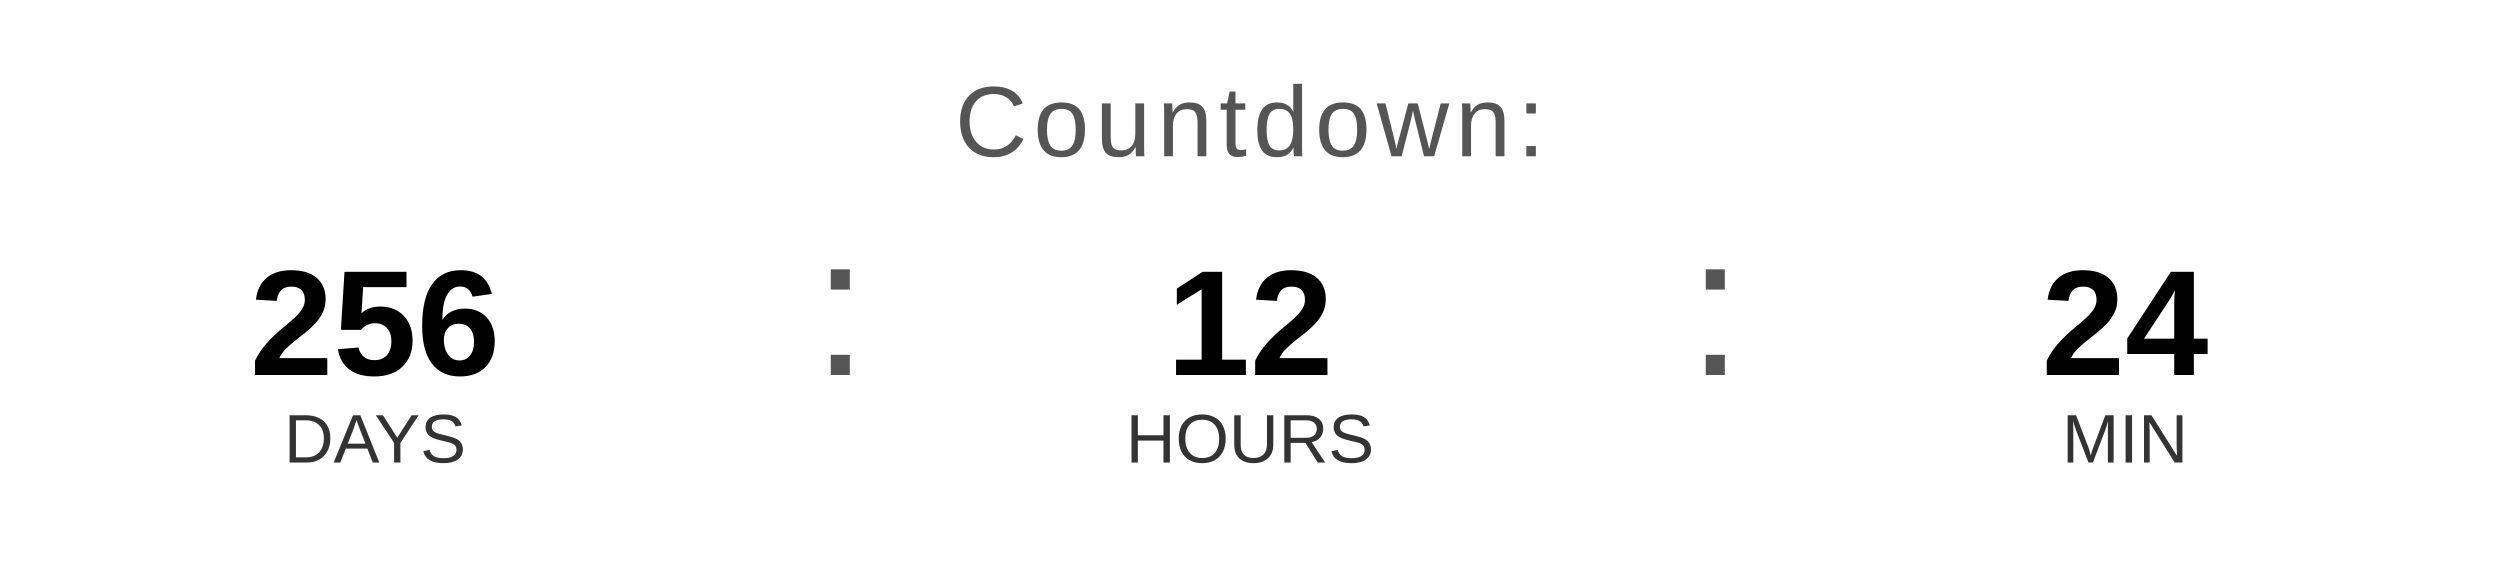
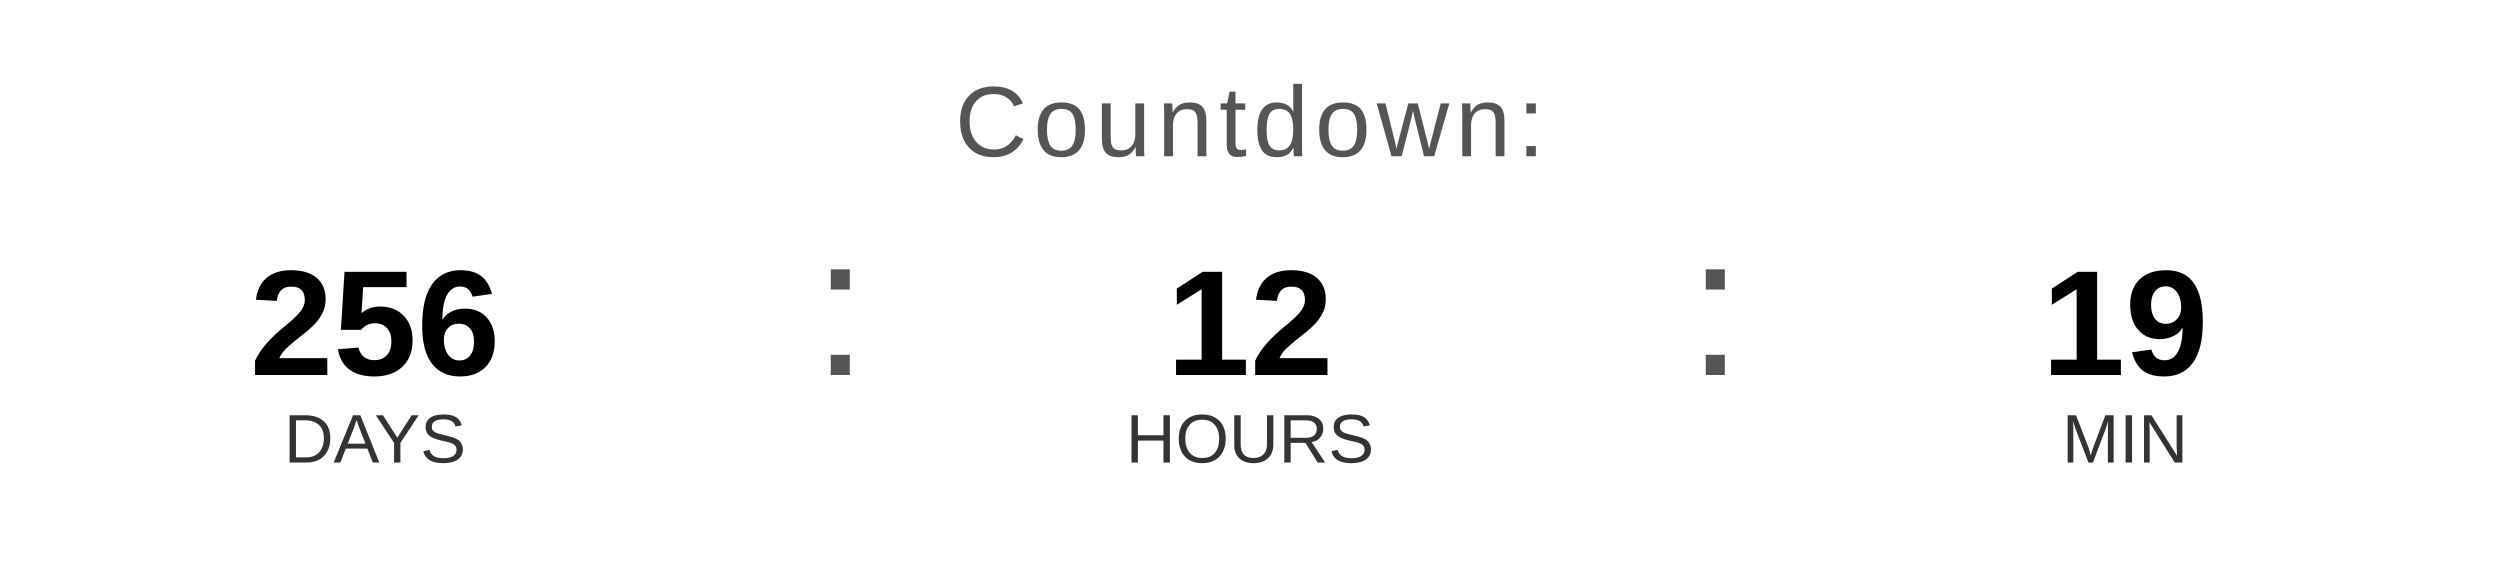
<svg xmlns="http://www.w3.org/2000/svg" width="400" height="90" viewBox="0 0 400 90">
  <text x="200" y="25" font-family="Arial, Helvetica, sans-serif" font-size="16" fill="#555555" text-anchor="middle" letter-spacing="1">
    Countdown:
  </text>
  <text x="60" y="60" font-family="Arial, Helvetica, sans-serif" font-size="24" font-weight="bold" fill="#000000" text-anchor="middle">256</text>
  <text x="60" y="74" font-family="Arial, Helvetica, sans-serif" font-size="11" fill="#333333" text-anchor="middle">DAYS</text>
  <text x="130" y="60" font-family="Arial, sans-serif" font-size="32" fill="#555555">:</text>
  <text x="200" y="60" font-family="Arial, Helvetica, sans-serif" font-size="24" font-weight="bold" fill="#000000" text-anchor="middle">12</text>
  <text x="200" y="74" font-family="Arial, Helvetica, sans-serif" font-size="11" fill="#333333" text-anchor="middle">HOURS</text>
  <text x="270" y="60" font-family="Arial, sans-serif" font-size="32" fill="#555555">:</text>
-   <text x="340" y="60" font-family="Arial, Helvetica, sans-serif" font-size="24" font-weight="bold" fill="#000000" text-anchor="middle">24</text>
+   <text x="340" y="60" font-family="Arial, Helvetica, sans-serif" font-size="24" font-weight="bold" fill="#000000" text-anchor="middle">19</text>
  <text x="340" y="74" font-family="Arial, Helvetica, sans-serif" font-size="11" fill="#333333" text-anchor="middle">MIN</text>
</svg>
